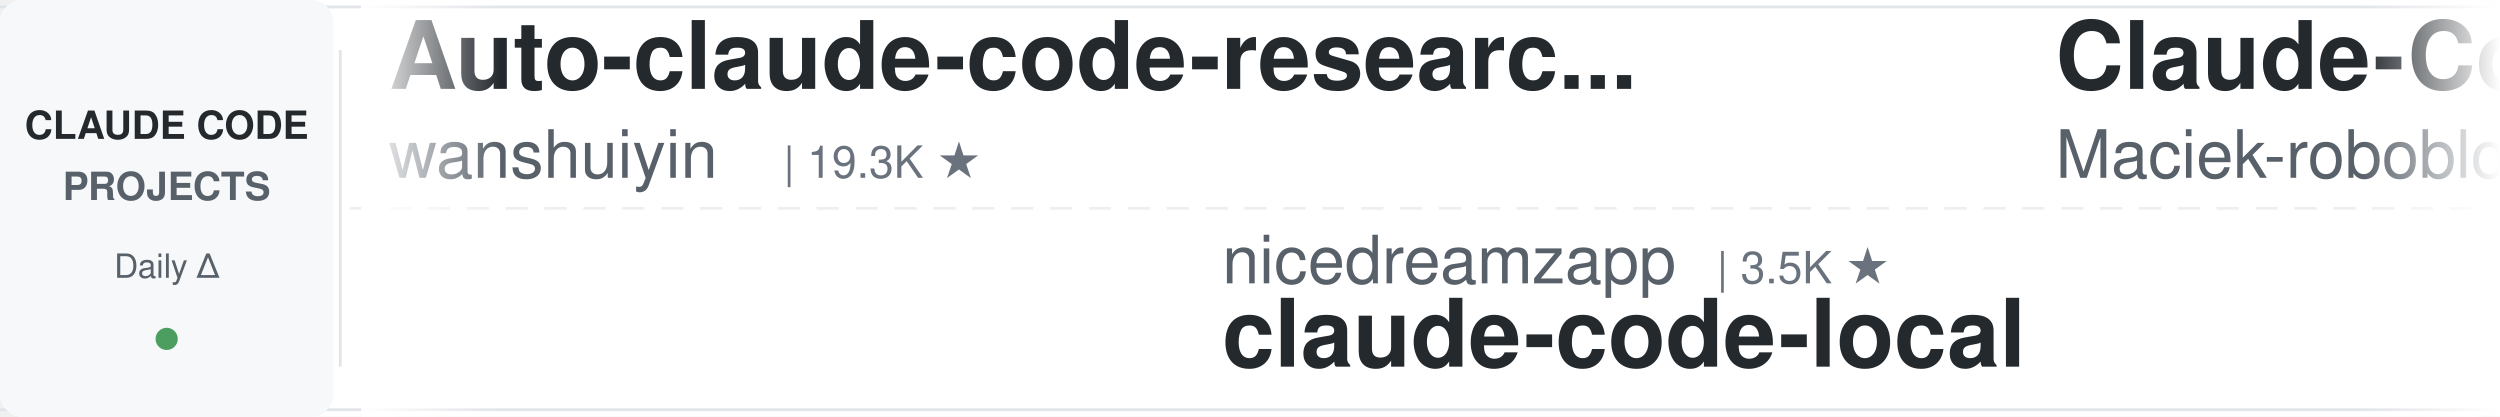
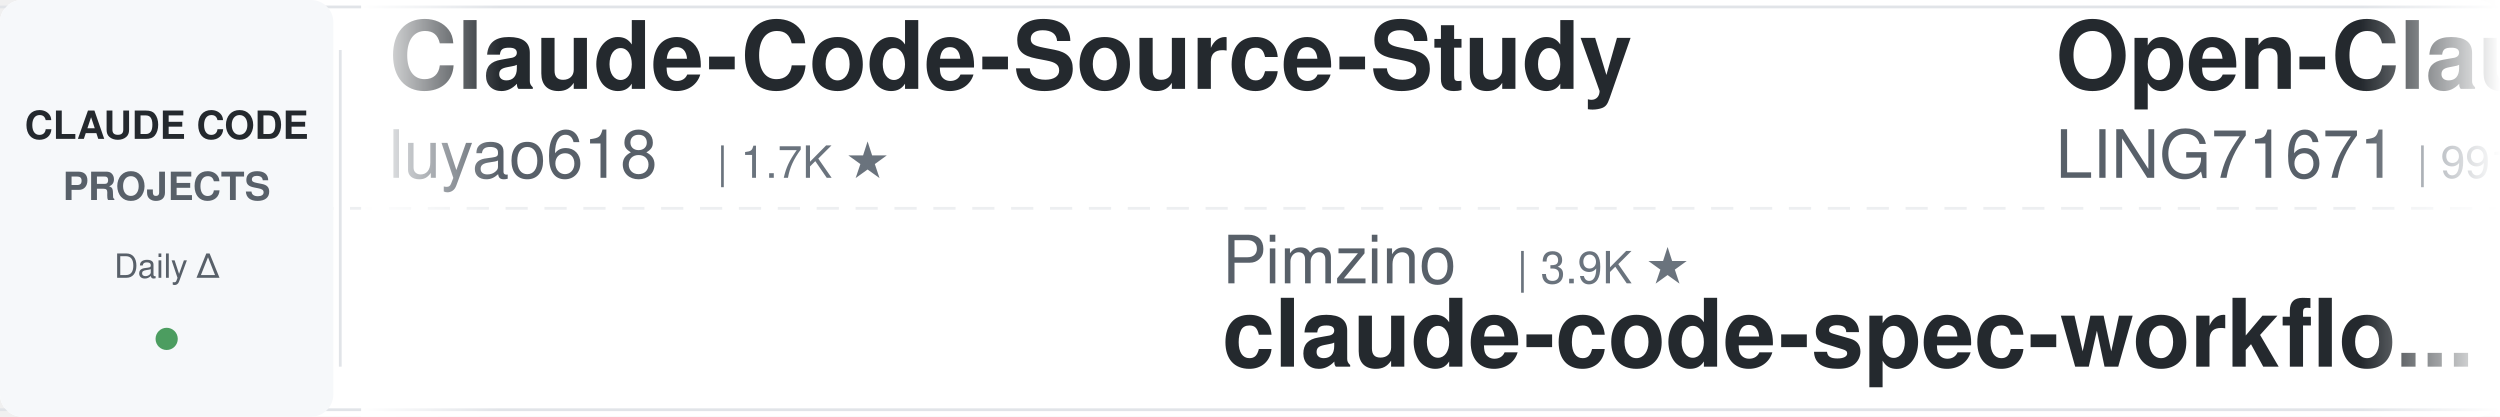
<svg xmlns="http://www.w3.org/2000/svg" width="900" height="150">
  <defs>
    <linearGradient id="leftFade" x1="0%" y1="0%" x2="100%" y2="0%">
      <stop offset="0%" style="stop-color:#ffffff;stop-opacity:1" />
      <stop offset="100%" style="stop-color:#ffffff;stop-opacity:0" />
    </linearGradient>
    <linearGradient id="rightFade" x1="0%" y1="0%" x2="100%" y2="0%">
      <stop offset="0%" style="stop-color:#ffffff;stop-opacity:0" />
      <stop offset="100%" style="stop-color:#ffffff;stop-opacity:1" />
    </linearGradient>
  </defs>
  <rect width="900" height="150" fill="#ffffff" rx="8" />
  <rect x="0" y="2" width="900" height="1" fill="#e1e4e8" />
  <rect x="0" y="147" width="900" height="1" fill="#e1e4e8" />
  <line x1="0" y1="75" x2="900" y2="75" stroke="#e1e4e8" stroke-width="1" stroke-dasharray="8 6" opacity="0.6" />
  <rect x="0" y="0" width="120" height="150" fill="#f6f8fa" rx="8" />
  <text x="60" y="50" font-family="-apple-system, BlinkMacSystemFont, 'Segoe UI', Helvetica, Arial, sans-serif" font-size="14" font-weight="600" fill="#24292e" text-anchor="middle">CLAUDE CODE</text>
  <text x="60" y="72" font-family="-apple-system, BlinkMacSystemFont, 'Segoe UI', Helvetica, Arial, sans-serif" font-size="14" font-weight="600" fill="#586069" text-anchor="middle">PROJECTS</text>
  <text x="60" y="100" font-family="-apple-system, BlinkMacSystemFont, 'Segoe UI', Helvetica, Arial, sans-serif" font-size="12" font-weight="500" fill="#586069" text-anchor="middle">Daily Δ</text>
  <circle cx="60" cy="122" r="4" fill="#22863a" opacity="0.8" />
  <rect x="122" y="18" width="1" height="114" fill="#e1e4e8" />
  <clipPath id="tickerClip">
    <rect x="130" y="0" width="770" height="150" />
  </clipPath>
  <g clip-path="url(#tickerClip)">
    <g id="tickerItems">
      <animateTransform attributeName="transform" attributeType="XML" type="translate" from="0 0" to="-3000 0" dur="54s" repeatCount="indefinite" />
      <g transform="translate(0, 0)">
-         <text x="140" y="32" font-family="-apple-system, BlinkMacSystemFont, 'Segoe UI', Helvetica, Arial, sans-serif" font-size="34" font-weight="600" fill="#24292e">Auto-claude-code-researc...</text>
-         <text x="140" y="64" font-family="-apple-system, BlinkMacSystemFont, 'Segoe UI', Helvetica, Arial, sans-serif" font-size="24" font-weight="400" fill="#586069">wanshuiyin</text>
-         <text x="282" y="64" font-family="-apple-system, BlinkMacSystemFont, 'Segoe UI', Helvetica, Arial, sans-serif" font-size="16" font-weight="500" fill="#6a737d">| 19.3K ★</text>
+         <text x="140" y="32" font-family="-apple-system, BlinkMacSystemFont, 'Segoe UI', Helvetica, Arial, sans-serif" font-size="34" font-weight="600" fill="#24292e">Claude-Code-Source-Study</text>
+         <text x="140" y="64" font-family="-apple-system, BlinkMacSystemFont, 'Segoe UI', Helvetica, Arial, sans-serif" font-size="24" font-weight="400" fill="#586069">luyao618</text>
+         <text x="258" y="64" font-family="-apple-system, BlinkMacSystemFont, 'Segoe UI', Helvetica, Arial, sans-serif" font-size="16" font-weight="500" fill="#6a737d">| 1.7K ★</text>
      </g>
      <g transform="translate(300, 0)">
-         <text x="140" y="102" font-family="-apple-system, BlinkMacSystemFont, 'Segoe UI', Helvetica, Arial, sans-serif" font-size="24" font-weight="400" fill="#586069">nicedreamzapp</text>
-         <text x="318" y="102" font-family="-apple-system, BlinkMacSystemFont, 'Segoe UI', Helvetica, Arial, sans-serif" font-size="16" font-weight="500" fill="#6a737d">| 3.5K ★</text>
-         <text x="140" y="132" font-family="-apple-system, BlinkMacSystemFont, 'Segoe UI', Helvetica, Arial, sans-serif" font-size="34" font-weight="600" fill="#24292e">claude-code-local</text>
+         <text x="140" y="102" font-family="-apple-system, BlinkMacSystemFont, 'Segoe UI', Helvetica, Arial, sans-serif" font-size="24" font-weight="400" fill="#586069">Pimzino</text>
+         <text x="246" y="102" font-family="-apple-system, BlinkMacSystemFont, 'Segoe UI', Helvetica, Arial, sans-serif" font-size="16" font-weight="500" fill="#6a737d">| 3.9K ★</text>
+         <text x="140" y="132" font-family="-apple-system, BlinkMacSystemFont, 'Segoe UI', Helvetica, Arial, sans-serif" font-size="34" font-weight="600" fill="#24292e">claude-code-spec-workflo...</text>
      </g>
      <g transform="translate(600, 0)">
-         <text x="140" y="32" font-family="-apple-system, BlinkMacSystemFont, 'Segoe UI', Helvetica, Arial, sans-serif" font-size="34" font-weight="600" fill="#24292e">Claude-Code-Usage-Monito...</text>
-         <text x="140" y="64" font-family="-apple-system, BlinkMacSystemFont, 'Segoe UI', Helvetica, Arial, sans-serif" font-size="24" font-weight="400" fill="#586069">Maciek-roboblog</text>
-         <text x="342" y="64" font-family="-apple-system, BlinkMacSystemFont, 'Segoe UI', Helvetica, Arial, sans-serif" font-size="16" font-weight="500" fill="#6a737d">| 8.8K ★</text>
+         <text x="140" y="32" font-family="-apple-system, BlinkMacSystemFont, 'Segoe UI', Helvetica, Arial, sans-serif" font-size="34" font-weight="600" fill="#24292e">Open-ClaudeCode</text>
+         <text x="140" y="64" font-family="-apple-system, BlinkMacSystemFont, 'Segoe UI', Helvetica, Arial, sans-serif" font-size="24" font-weight="400" fill="#586069">LING71671</text>
+         <text x="270" y="64" font-family="-apple-system, BlinkMacSystemFont, 'Segoe UI', Helvetica, Arial, sans-serif" font-size="16" font-weight="500" fill="#6a737d">| 991 ★</text>
      </g>
      <g transform="translate(900, 0)">
-         <text x="140" y="102" font-family="-apple-system, BlinkMacSystemFont, 'Segoe UI', Helvetica, Arial, sans-serif" font-size="24" font-weight="400" fill="#586069">ykdojo</text>
-         <text x="234" y="102" font-family="-apple-system, BlinkMacSystemFont, 'Segoe UI', Helvetica, Arial, sans-serif" font-size="16" font-weight="500" fill="#6a737d">| 10.3K ★</text>
-         <text x="140" y="132" font-family="-apple-system, BlinkMacSystemFont, 'Segoe UI', Helvetica, Arial, sans-serif" font-size="34" font-weight="600" fill="#24292e">claude-code-tips</text>
+         <text x="140" y="102" font-family="-apple-system, BlinkMacSystemFont, 'Segoe UI', Helvetica, Arial, sans-serif" font-size="24" font-weight="400" fill="#586069">huangserva</text>
+         <text x="282" y="102" font-family="-apple-system, BlinkMacSystemFont, 'Segoe UI', Helvetica, Arial, sans-serif" font-size="16" font-weight="500" fill="#6a737d">| 632 ★</text>
+         <text x="140" y="132" font-family="-apple-system, BlinkMacSystemFont, 'Segoe UI', Helvetica, Arial, sans-serif" font-size="34" font-weight="600" fill="#24292e">claude-code-cli</text>
      </g>
      <g transform="translate(1200, 0)">
-         <text x="140" y="32" font-family="-apple-system, BlinkMacSystemFont, 'Segoe UI', Helvetica, Arial, sans-serif" font-size="34" font-weight="600" fill="#24292e">claude-code-rev</text>
-         <text x="140" y="64" font-family="-apple-system, BlinkMacSystemFont, 'Segoe UI', Helvetica, Arial, sans-serif" font-size="24" font-weight="400" fill="#586069">oboard</text>
-         <text x="234" y="64" font-family="-apple-system, BlinkMacSystemFont, 'Segoe UI', Helvetica, Arial, sans-serif" font-size="16" font-weight="500" fill="#6a737d">| 3.3K ★</text>
+         <text x="140" y="32" font-family="-apple-system, BlinkMacSystemFont, 'Segoe UI', Helvetica, Arial, sans-serif" font-size="34" font-weight="600" fill="#24292e">claude-code-skills</text>
+         <text x="140" y="64" font-family="-apple-system, BlinkMacSystemFont, 'Segoe UI', Helvetica, Arial, sans-serif" font-size="24" font-weight="400" fill="#586069">daymade</text>
+         <text x="246" y="64" font-family="-apple-system, BlinkMacSystemFont, 'Segoe UI', Helvetica, Arial, sans-serif" font-size="16" font-weight="500" fill="#6a737d">| 1.5K ★</text>
      </g>
      <g transform="translate(1500, 0)">
-         <text x="140" y="102" font-family="-apple-system, BlinkMacSystemFont, 'Segoe UI', Helvetica, Arial, sans-serif" font-size="24" font-weight="400" fill="#586069">digitalsamba</text>
-         <text x="306" y="102" font-family="-apple-system, BlinkMacSystemFont, 'Segoe UI', Helvetica, Arial, sans-serif" font-size="16" font-weight="500" fill="#6a737d">| 2.6K ★</text>
-         <text x="140" y="132" font-family="-apple-system, BlinkMacSystemFont, 'Segoe UI', Helvetica, Arial, sans-serif" font-size="34" font-weight="600" fill="#24292e">claude-code-video-toolki...</text>
+         <text x="140" y="102" font-family="-apple-system, BlinkMacSystemFont, 'Segoe UI', Helvetica, Arial, sans-serif" font-size="24" font-weight="400" fill="#586069">shareAI-lab</text>
+         <text x="294" y="102" font-family="-apple-system, BlinkMacSystemFont, 'Segoe UI', Helvetica, Arial, sans-serif" font-size="16" font-weight="500" fill="#6a737d">| 80.5K ★</text>
+         <text x="140" y="132" font-family="-apple-system, BlinkMacSystemFont, 'Segoe UI', Helvetica, Arial, sans-serif" font-size="34" font-weight="600" fill="#24292e">learn-claude-code</text>
      </g>
      <g transform="translate(1800, 0)">
-         <text x="140" y="32" font-family="-apple-system, BlinkMacSystemFont, 'Segoe UI', Helvetica, Arial, sans-serif" font-size="34" font-weight="600" fill="#24292e">Claude-Code-Quest</text>
-         <text x="140" y="64" font-family="-apple-system, BlinkMacSystemFont, 'Segoe UI', Helvetica, Arial, sans-serif" font-size="24" font-weight="400" fill="#586069">wesammustafa</text>
-         <text x="306" y="64" font-family="-apple-system, BlinkMacSystemFont, 'Segoe UI', Helvetica, Arial, sans-serif" font-size="16" font-weight="500" fill="#6a737d">| 3.7K ★</text>
+         <text x="140" y="32" font-family="-apple-system, BlinkMacSystemFont, 'Segoe UI', Helvetica, Arial, sans-serif" font-size="34" font-weight="600" fill="#24292e">claude_code_src</text>
+         <text x="140" y="64" font-family="-apple-system, BlinkMacSystemFont, 'Segoe UI', Helvetica, Arial, sans-serif" font-size="24" font-weight="400" fill="#586069">ponponon</text>
+         <text x="258" y="64" font-family="-apple-system, BlinkMacSystemFont, 'Segoe UI', Helvetica, Arial, sans-serif" font-size="16" font-weight="500" fill="#6a737d">| 2.3K ★</text>
      </g>
      <g transform="translate(2100, 0)">
-         <text x="140" y="102" font-family="-apple-system, BlinkMacSystemFont, 'Segoe UI', Helvetica, Arial, sans-serif" font-size="24" font-weight="400" fill="#586069">andrew-kramer-inno</text>
-         <text x="378" y="102" font-family="-apple-system, BlinkMacSystemFont, 'Segoe UI', Helvetica, Arial, sans-serif" font-size="16" font-weight="500" fill="#6a737d">| 597 ★</text>
-         <text x="140" y="132" font-family="-apple-system, BlinkMacSystemFont, 'Segoe UI', Helvetica, Arial, sans-serif" font-size="34" font-weight="600" fill="#24292e">claude-code-source-build</text>
+         <text x="140" y="102" font-family="-apple-system, BlinkMacSystemFont, 'Segoe UI', Helvetica, Arial, sans-serif" font-size="24" font-weight="400" fill="#586069">Windy3f3f3f3f</text>
+         <text x="318" y="102" font-family="-apple-system, BlinkMacSystemFont, 'Segoe UI', Helvetica, Arial, sans-serif" font-size="16" font-weight="500" fill="#6a737d">| 2.8K ★</text>
+         <text x="140" y="132" font-family="-apple-system, BlinkMacSystemFont, 'Segoe UI', Helvetica, Arial, sans-serif" font-size="34" font-weight="600" fill="#24292e">claude-code-from-scratch</text>
      </g>
      <g transform="translate(2400, 0)">
-         <text x="140" y="32" font-family="-apple-system, BlinkMacSystemFont, 'Segoe UI', Helvetica, Arial, sans-serif" font-size="34" font-weight="600" fill="#24292e">learn-claude-code</text>
-         <text x="140" y="64" font-family="-apple-system, BlinkMacSystemFont, 'Segoe UI', Helvetica, Arial, sans-serif" font-size="24" font-weight="400" fill="#586069">shareAI-lab</text>
-         <text x="294" y="64" font-family="-apple-system, BlinkMacSystemFont, 'Segoe UI', Helvetica, Arial, sans-serif" font-size="16" font-weight="500" fill="#6a737d">| 80.5K ★</text>
+         <text x="140" y="32" font-family="-apple-system, BlinkMacSystemFont, 'Segoe UI', Helvetica, Arial, sans-serif" font-size="34" font-weight="600" fill="#24292e">claude-coder</text>
+         <text x="140" y="64" font-family="-apple-system, BlinkMacSystemFont, 'Segoe UI', Helvetica, Arial, sans-serif" font-size="24" font-weight="400" fill="#586069">kodu-ai</text>
+         <text x="246" y="64" font-family="-apple-system, BlinkMacSystemFont, 'Segoe UI', Helvetica, Arial, sans-serif" font-size="16" font-weight="500" fill="#6a737d">| 5.2K ★</text>
      </g>
      <g transform="translate(2700, 0)">
-         <text x="140" y="102" font-family="-apple-system, BlinkMacSystemFont, 'Segoe UI', Helvetica, Arial, sans-serif" font-size="24" font-weight="400" fill="#586069">1rgs</text>
-         <text x="210" y="102" font-family="-apple-system, BlinkMacSystemFont, 'Segoe UI', Helvetica, Arial, sans-serif" font-size="16" font-weight="500" fill="#6a737d">| 3.8K ★</text>
-         <text x="140" y="132" font-family="-apple-system, BlinkMacSystemFont, 'Segoe UI', Helvetica, Arial, sans-serif" font-size="34" font-weight="600" fill="#24292e">claude-code-proxy</text>
+         <text x="140" y="102" font-family="-apple-system, BlinkMacSystemFont, 'Segoe UI', Helvetica, Arial, sans-serif" font-size="24" font-weight="400" fill="#586069">repowise-dev</text>
+         <text x="306" y="102" font-family="-apple-system, BlinkMacSystemFont, 'Segoe UI', Helvetica, Arial, sans-serif" font-size="16" font-weight="500" fill="#6a737d">| 1.2K ★</text>
+         <text x="140" y="132" font-family="-apple-system, BlinkMacSystemFont, 'Segoe UI', Helvetica, Arial, sans-serif" font-size="34" font-weight="600" fill="#24292e">claude-code-prompts</text>
      </g>
      <g transform="translate(3000, 0)">
-         <text x="140" y="32" font-family="-apple-system, BlinkMacSystemFont, 'Segoe UI', Helvetica, Arial, sans-serif" font-size="34" font-weight="600" fill="#24292e">Auto-claude-code-researc...</text>
-         <text x="140" y="64" font-family="-apple-system, BlinkMacSystemFont, 'Segoe UI', Helvetica, Arial, sans-serif" font-size="24" font-weight="400" fill="#586069">wanshuiyin</text>
-         <text x="282" y="64" font-family="-apple-system, BlinkMacSystemFont, 'Segoe UI', Helvetica, Arial, sans-serif" font-size="16" font-weight="500" fill="#6a737d">| 19.3K ★</text>
+         <text x="140" y="32" font-family="-apple-system, BlinkMacSystemFont, 'Segoe UI', Helvetica, Arial, sans-serif" font-size="34" font-weight="600" fill="#24292e">Claude-Code-Source-Study</text>
+         <text x="140" y="64" font-family="-apple-system, BlinkMacSystemFont, 'Segoe UI', Helvetica, Arial, sans-serif" font-size="24" font-weight="400" fill="#586069">luyao618</text>
+         <text x="258" y="64" font-family="-apple-system, BlinkMacSystemFont, 'Segoe UI', Helvetica, Arial, sans-serif" font-size="16" font-weight="500" fill="#6a737d">| 1.7K ★</text>
      </g>
      <g transform="translate(3300, 0)">
-         <text x="140" y="102" font-family="-apple-system, BlinkMacSystemFont, 'Segoe UI', Helvetica, Arial, sans-serif" font-size="24" font-weight="400" fill="#586069">nicedreamzapp</text>
-         <text x="318" y="102" font-family="-apple-system, BlinkMacSystemFont, 'Segoe UI', Helvetica, Arial, sans-serif" font-size="16" font-weight="500" fill="#6a737d">| 3.5K ★</text>
-         <text x="140" y="132" font-family="-apple-system, BlinkMacSystemFont, 'Segoe UI', Helvetica, Arial, sans-serif" font-size="34" font-weight="600" fill="#24292e">claude-code-local</text>
+         <text x="140" y="102" font-family="-apple-system, BlinkMacSystemFont, 'Segoe UI', Helvetica, Arial, sans-serif" font-size="24" font-weight="400" fill="#586069">Pimzino</text>
+         <text x="246" y="102" font-family="-apple-system, BlinkMacSystemFont, 'Segoe UI', Helvetica, Arial, sans-serif" font-size="16" font-weight="500" fill="#6a737d">| 3.9K ★</text>
+         <text x="140" y="132" font-family="-apple-system, BlinkMacSystemFont, 'Segoe UI', Helvetica, Arial, sans-serif" font-size="34" font-weight="600" fill="#24292e">claude-code-spec-workflo...</text>
      </g>
      <g transform="translate(3600, 0)">
-         <text x="140" y="32" font-family="-apple-system, BlinkMacSystemFont, 'Segoe UI', Helvetica, Arial, sans-serif" font-size="34" font-weight="600" fill="#24292e">Claude-Code-Usage-Monito...</text>
-         <text x="140" y="64" font-family="-apple-system, BlinkMacSystemFont, 'Segoe UI', Helvetica, Arial, sans-serif" font-size="24" font-weight="400" fill="#586069">Maciek-roboblog</text>
-         <text x="342" y="64" font-family="-apple-system, BlinkMacSystemFont, 'Segoe UI', Helvetica, Arial, sans-serif" font-size="16" font-weight="500" fill="#6a737d">| 8.8K ★</text>
+         <text x="140" y="32" font-family="-apple-system, BlinkMacSystemFont, 'Segoe UI', Helvetica, Arial, sans-serif" font-size="34" font-weight="600" fill="#24292e">Open-ClaudeCode</text>
+         <text x="140" y="64" font-family="-apple-system, BlinkMacSystemFont, 'Segoe UI', Helvetica, Arial, sans-serif" font-size="24" font-weight="400" fill="#586069">LING71671</text>
+         <text x="270" y="64" font-family="-apple-system, BlinkMacSystemFont, 'Segoe UI', Helvetica, Arial, sans-serif" font-size="16" font-weight="500" fill="#6a737d">| 991 ★</text>
      </g>
      <g transform="translate(3900, 0)">
-         <text x="140" y="102" font-family="-apple-system, BlinkMacSystemFont, 'Segoe UI', Helvetica, Arial, sans-serif" font-size="24" font-weight="400" fill="#586069">ykdojo</text>
-         <text x="234" y="102" font-family="-apple-system, BlinkMacSystemFont, 'Segoe UI', Helvetica, Arial, sans-serif" font-size="16" font-weight="500" fill="#6a737d">| 10.3K ★</text>
-         <text x="140" y="132" font-family="-apple-system, BlinkMacSystemFont, 'Segoe UI', Helvetica, Arial, sans-serif" font-size="34" font-weight="600" fill="#24292e">claude-code-tips</text>
+         <text x="140" y="102" font-family="-apple-system, BlinkMacSystemFont, 'Segoe UI', Helvetica, Arial, sans-serif" font-size="24" font-weight="400" fill="#586069">huangserva</text>
+         <text x="282" y="102" font-family="-apple-system, BlinkMacSystemFont, 'Segoe UI', Helvetica, Arial, sans-serif" font-size="16" font-weight="500" fill="#6a737d">| 632 ★</text>
+         <text x="140" y="132" font-family="-apple-system, BlinkMacSystemFont, 'Segoe UI', Helvetica, Arial, sans-serif" font-size="34" font-weight="600" fill="#24292e">claude-code-cli</text>
      </g>
    </g>
  </g>
  <rect x="130" y="0" width="50" height="150" fill="url(#leftFade)" />
  <rect x="850" y="0" width="50" height="150" fill="url(#rightFade)" />
</svg>
